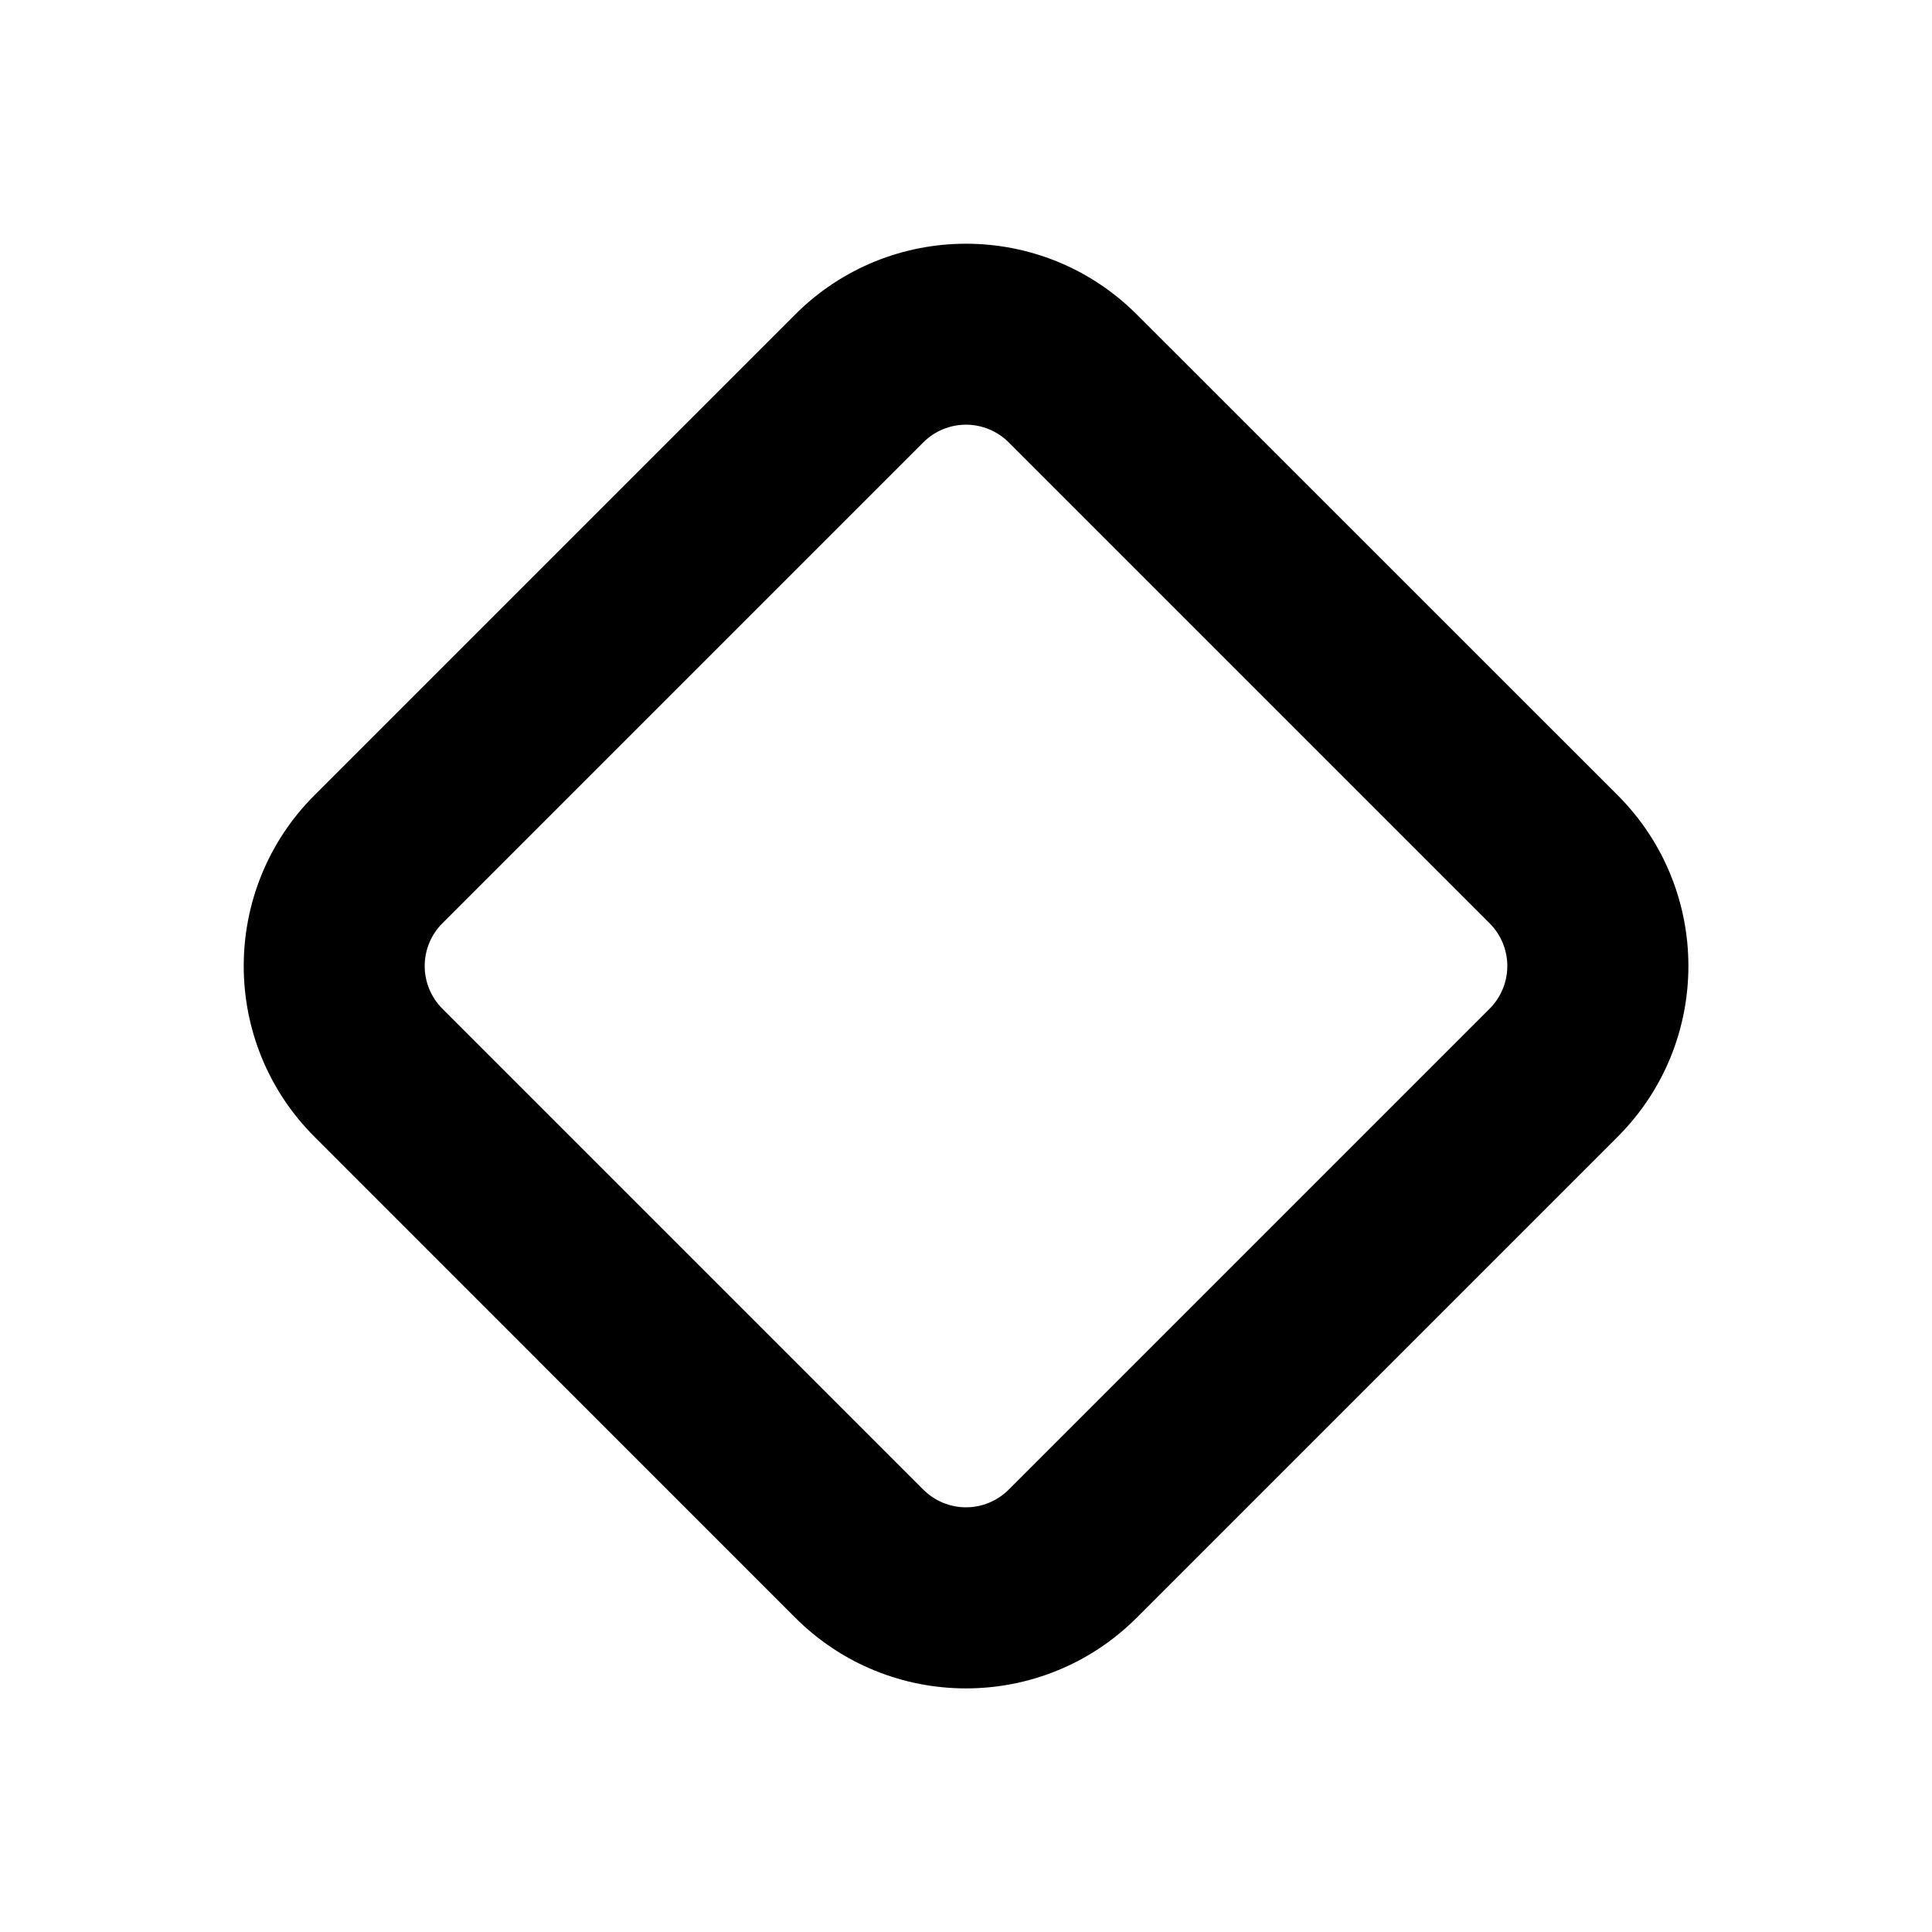
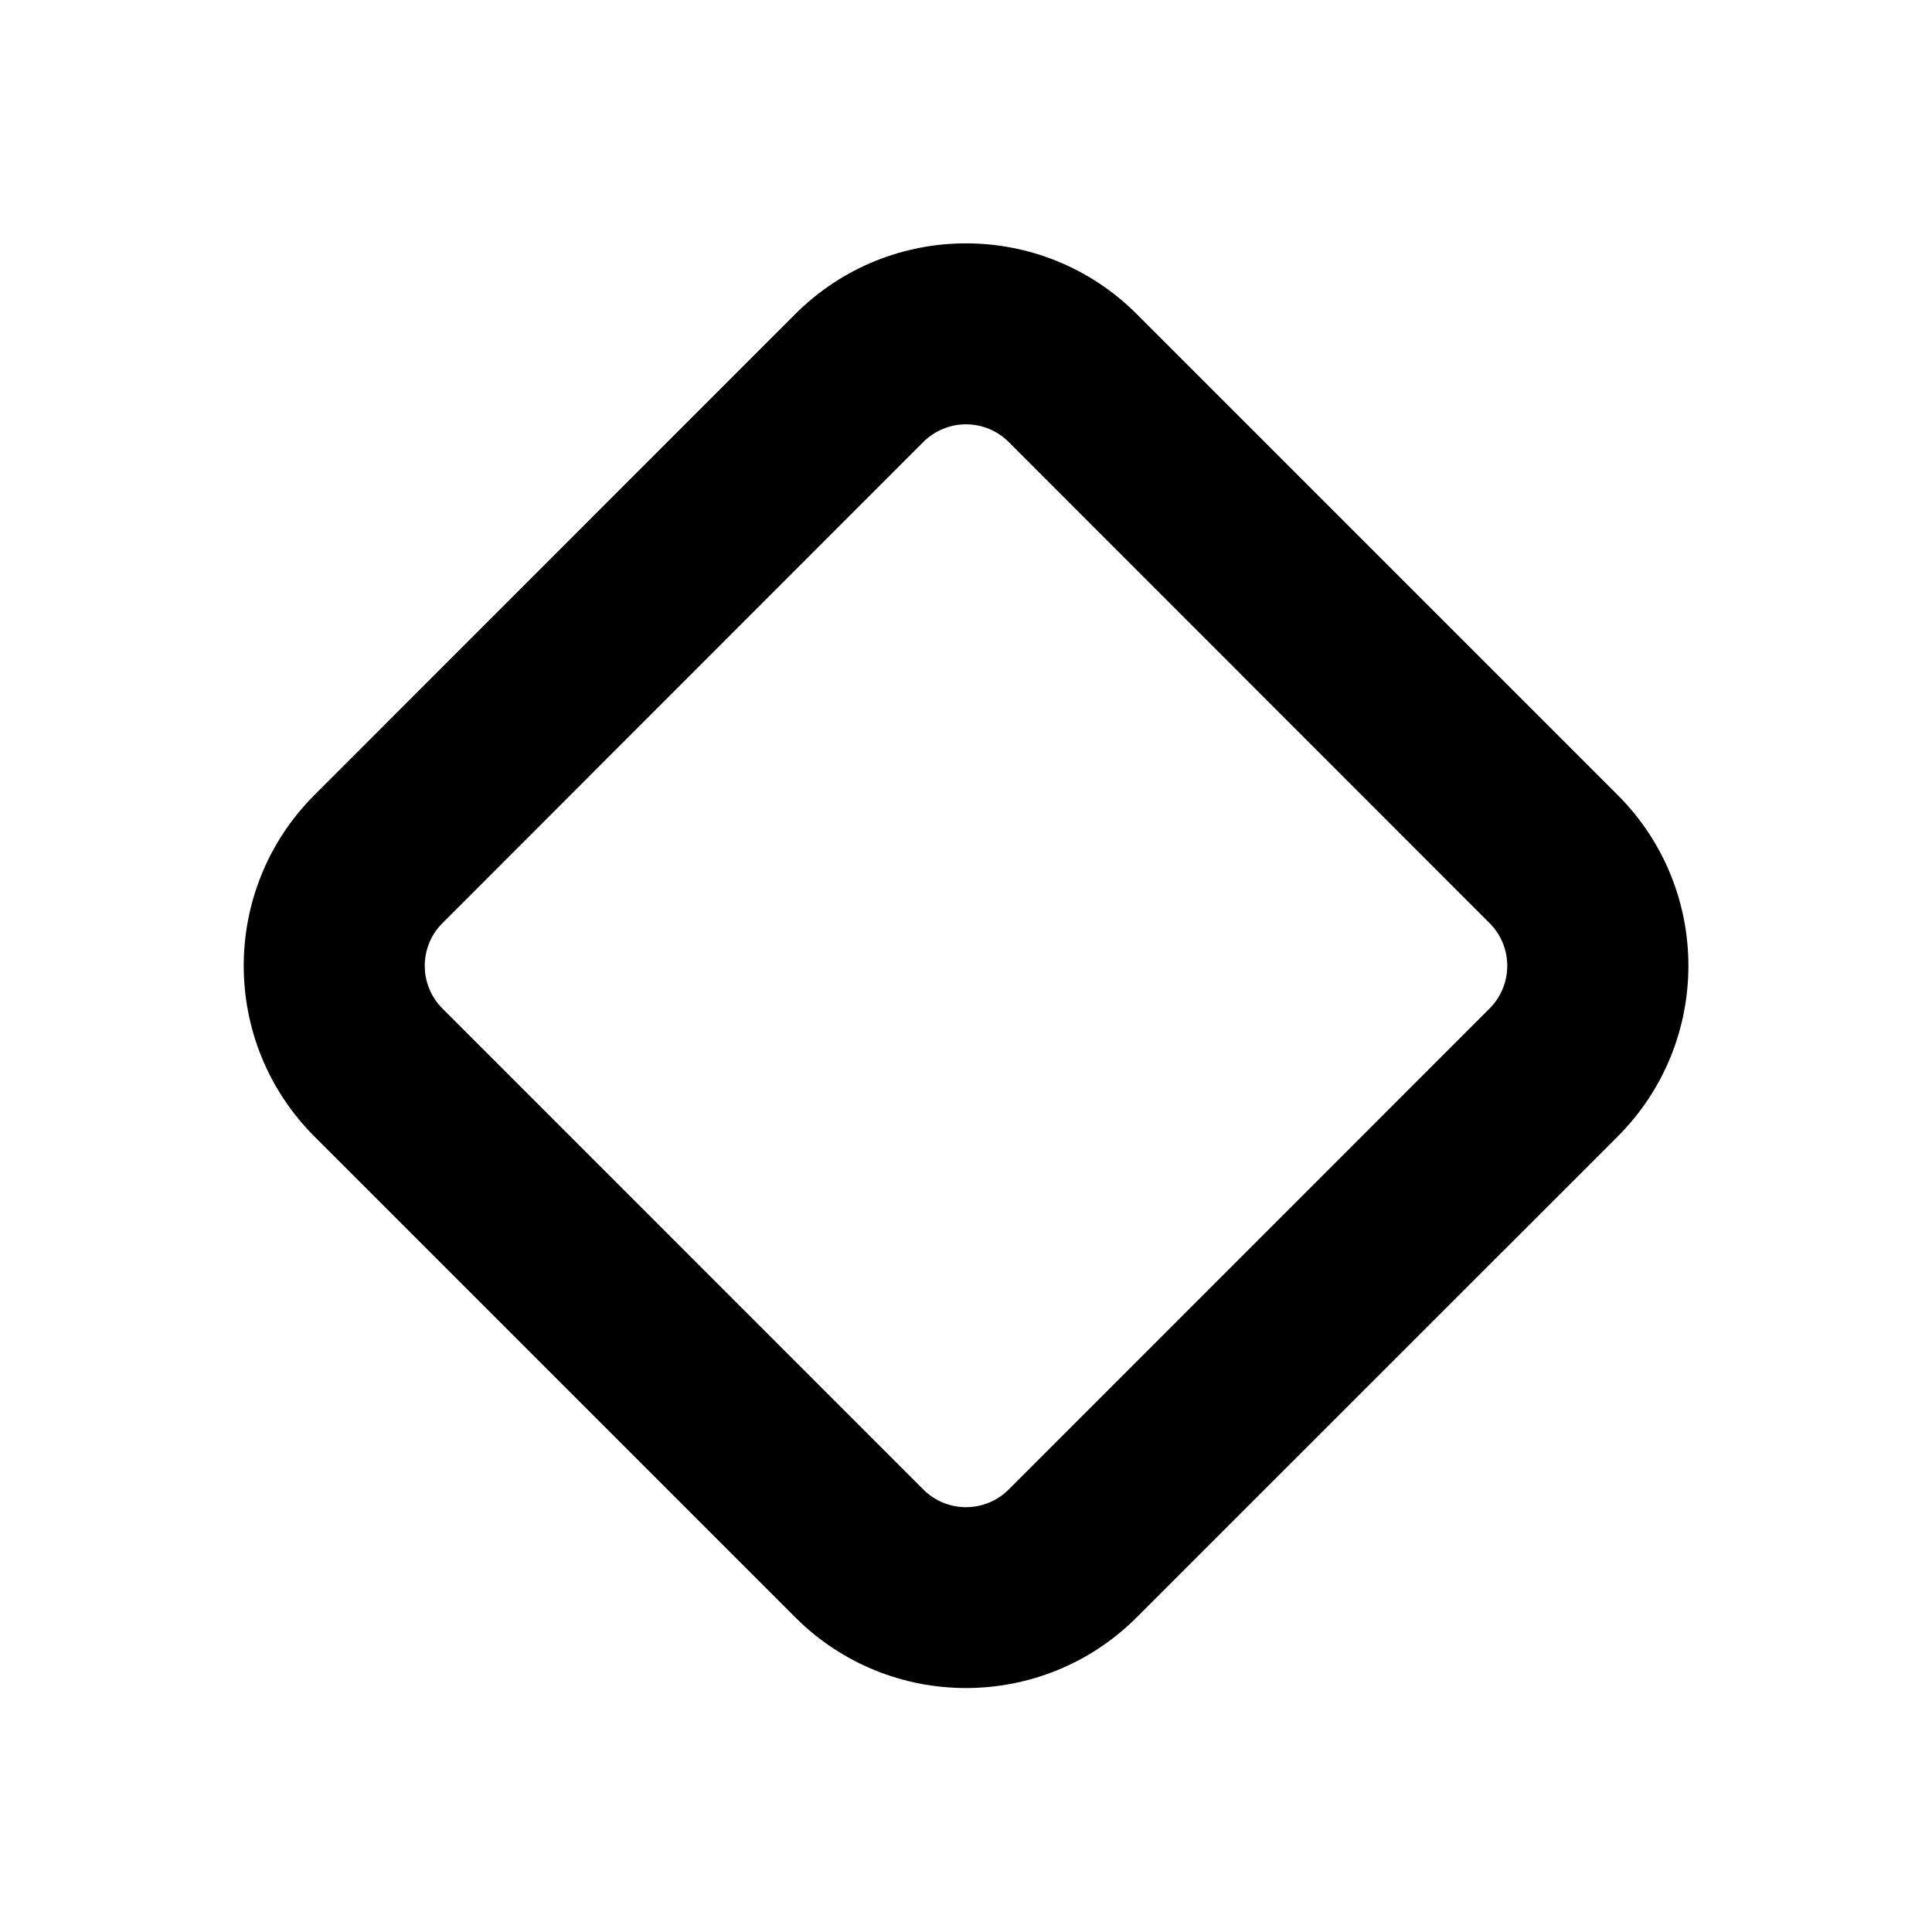
<svg width="16" height="16" fill="none" viewBox="0 0 16 16">
-   <path fill="currentcolor" d="M6.586 2.604a2 2 0 0 1 2.828 0l3.983 3.982a2 2 0 0 1 0 2.828l-3.983 3.983a2 2 0 0 1-2.828 0L2.604 9.414a2 2 0 0 1 0-2.828zm1.768 1.06a.5.5 0 0 0-.708 0L3.664 7.646a.5.5 0 0 0 0 .708l3.982 3.982a.5.5 0 0 0 .708 0l3.982-3.982a.5.5 0 0 0 0-.708z" />
+   <path fill="currentcolor" d="M6.586 2.601a2 2 0 0 1 2.828 0l3.983 3.983a2 2 0 0 1 0 2.828l-3.983 3.982a2 2 0 0 1-2.828 0L2.604 9.412a2 2 0 0 1 0-2.828zm1.768 1.06a.5.5 0 0 0-.708 0L3.664 7.645a.5.5 0 0 0 0 .707l3.982 3.983a.5.5 0 0 0 .708 0l3.982-3.983a.5.5 0 0 0 0-.707z" />
</svg>
